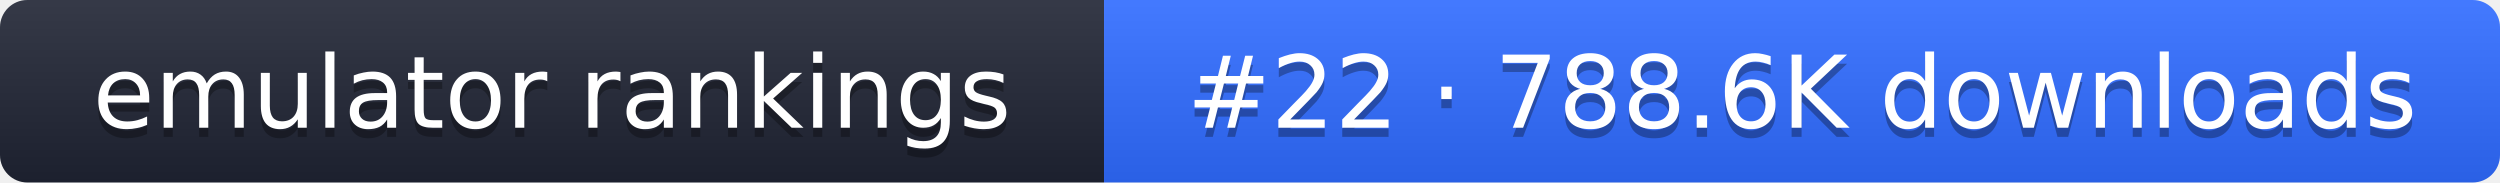
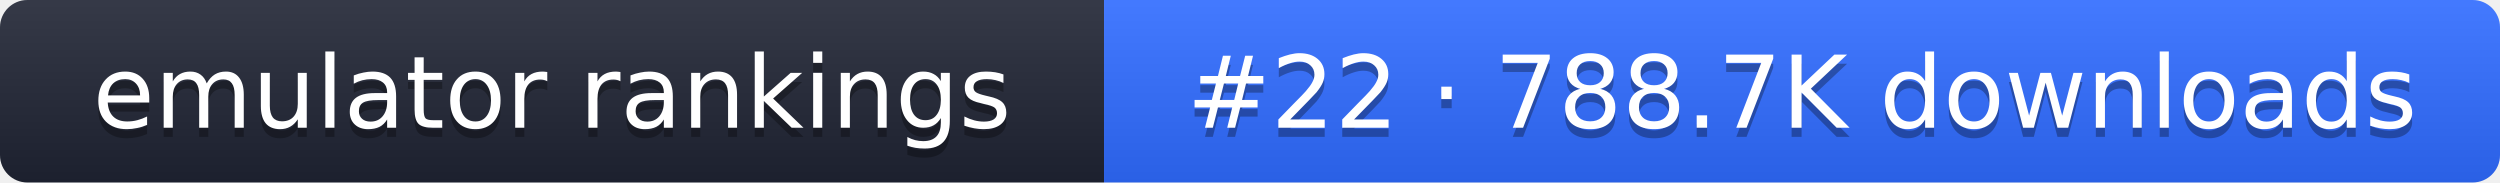
- <svg xmlns="http://www.w3.org/2000/svg" width="274" height="20" role="img" aria-label="emulator rankings: #22 · 788.6K downloads">
+ <svg xmlns="http://www.w3.org/2000/svg" width="274" height="20" role="img" aria-label="emulator rankings: #22 · 788.7K downloads">
  <linearGradient id="g" x2="0" y2="100%">
    <stop offset="0" stop-color="#fff" stop-opacity=".1" />
    <stop offset="1" stop-opacity=".1" />
  </linearGradient>
  <clipPath id="r">
    <rect width="274" height="20" rx="3" fill="#fff" />
  </clipPath>
  <g clip-path="url(#r)">
    <rect width="121" height="20" fill="#1f2433" />
    <rect x="121" width="153" height="20" fill="#2f6bff" />
    <rect width="274" height="20" fill="url(#g)" />
  </g>
  <g fill="#fff" text-anchor="middle" font-family="Verdana,DejaVu Sans,sans-serif" font-size="11">
    <text x="60.5" y="15" fill="#010101" fill-opacity=".3">emulator rankings</text>
    <text x="60.5" y="14">emulator rankings</text>
-     <text x="197.5" y="15" fill="#010101" fill-opacity=".3">#22 · 788.6K downloads</text>
-     <text x="197.5" y="14">#22 · 788.6K downloads</text>
+     <text x="197.5" y="15" fill="#010101" fill-opacity=".3">#22 · 788.7K downloads</text>
+     <text x="197.5" y="14">#22 · 788.7K downloads</text>
  </g>
</svg>
